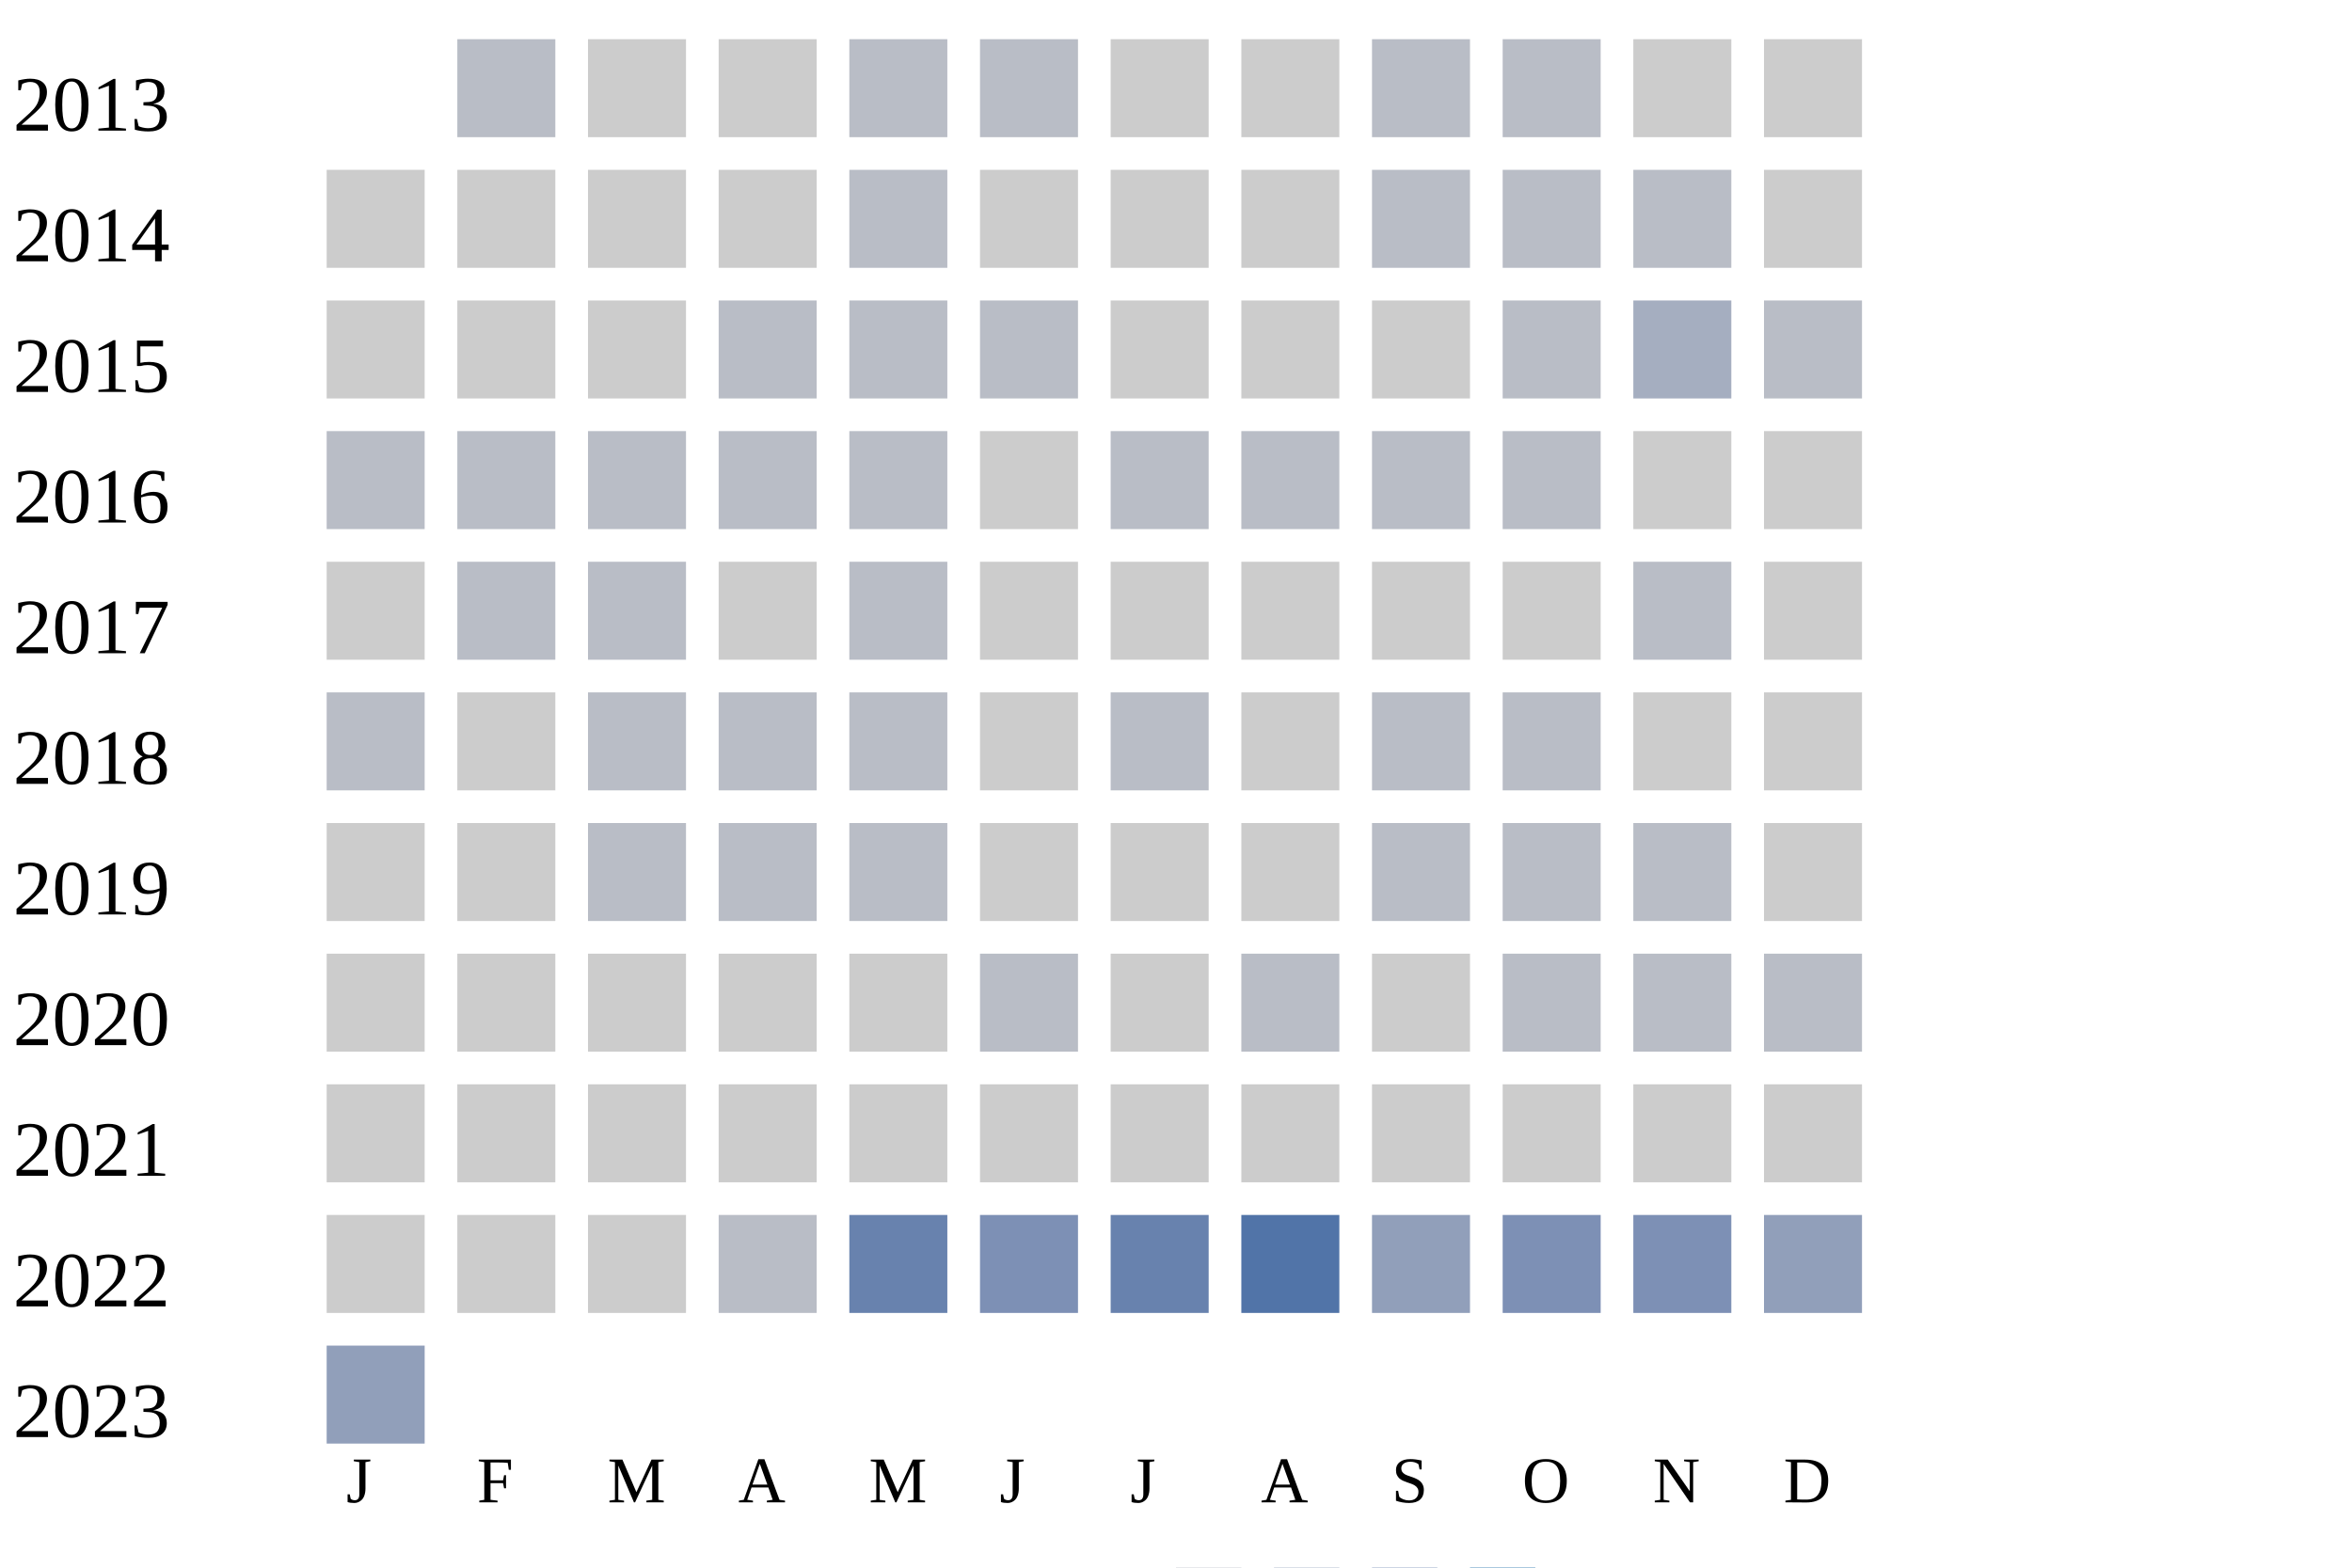
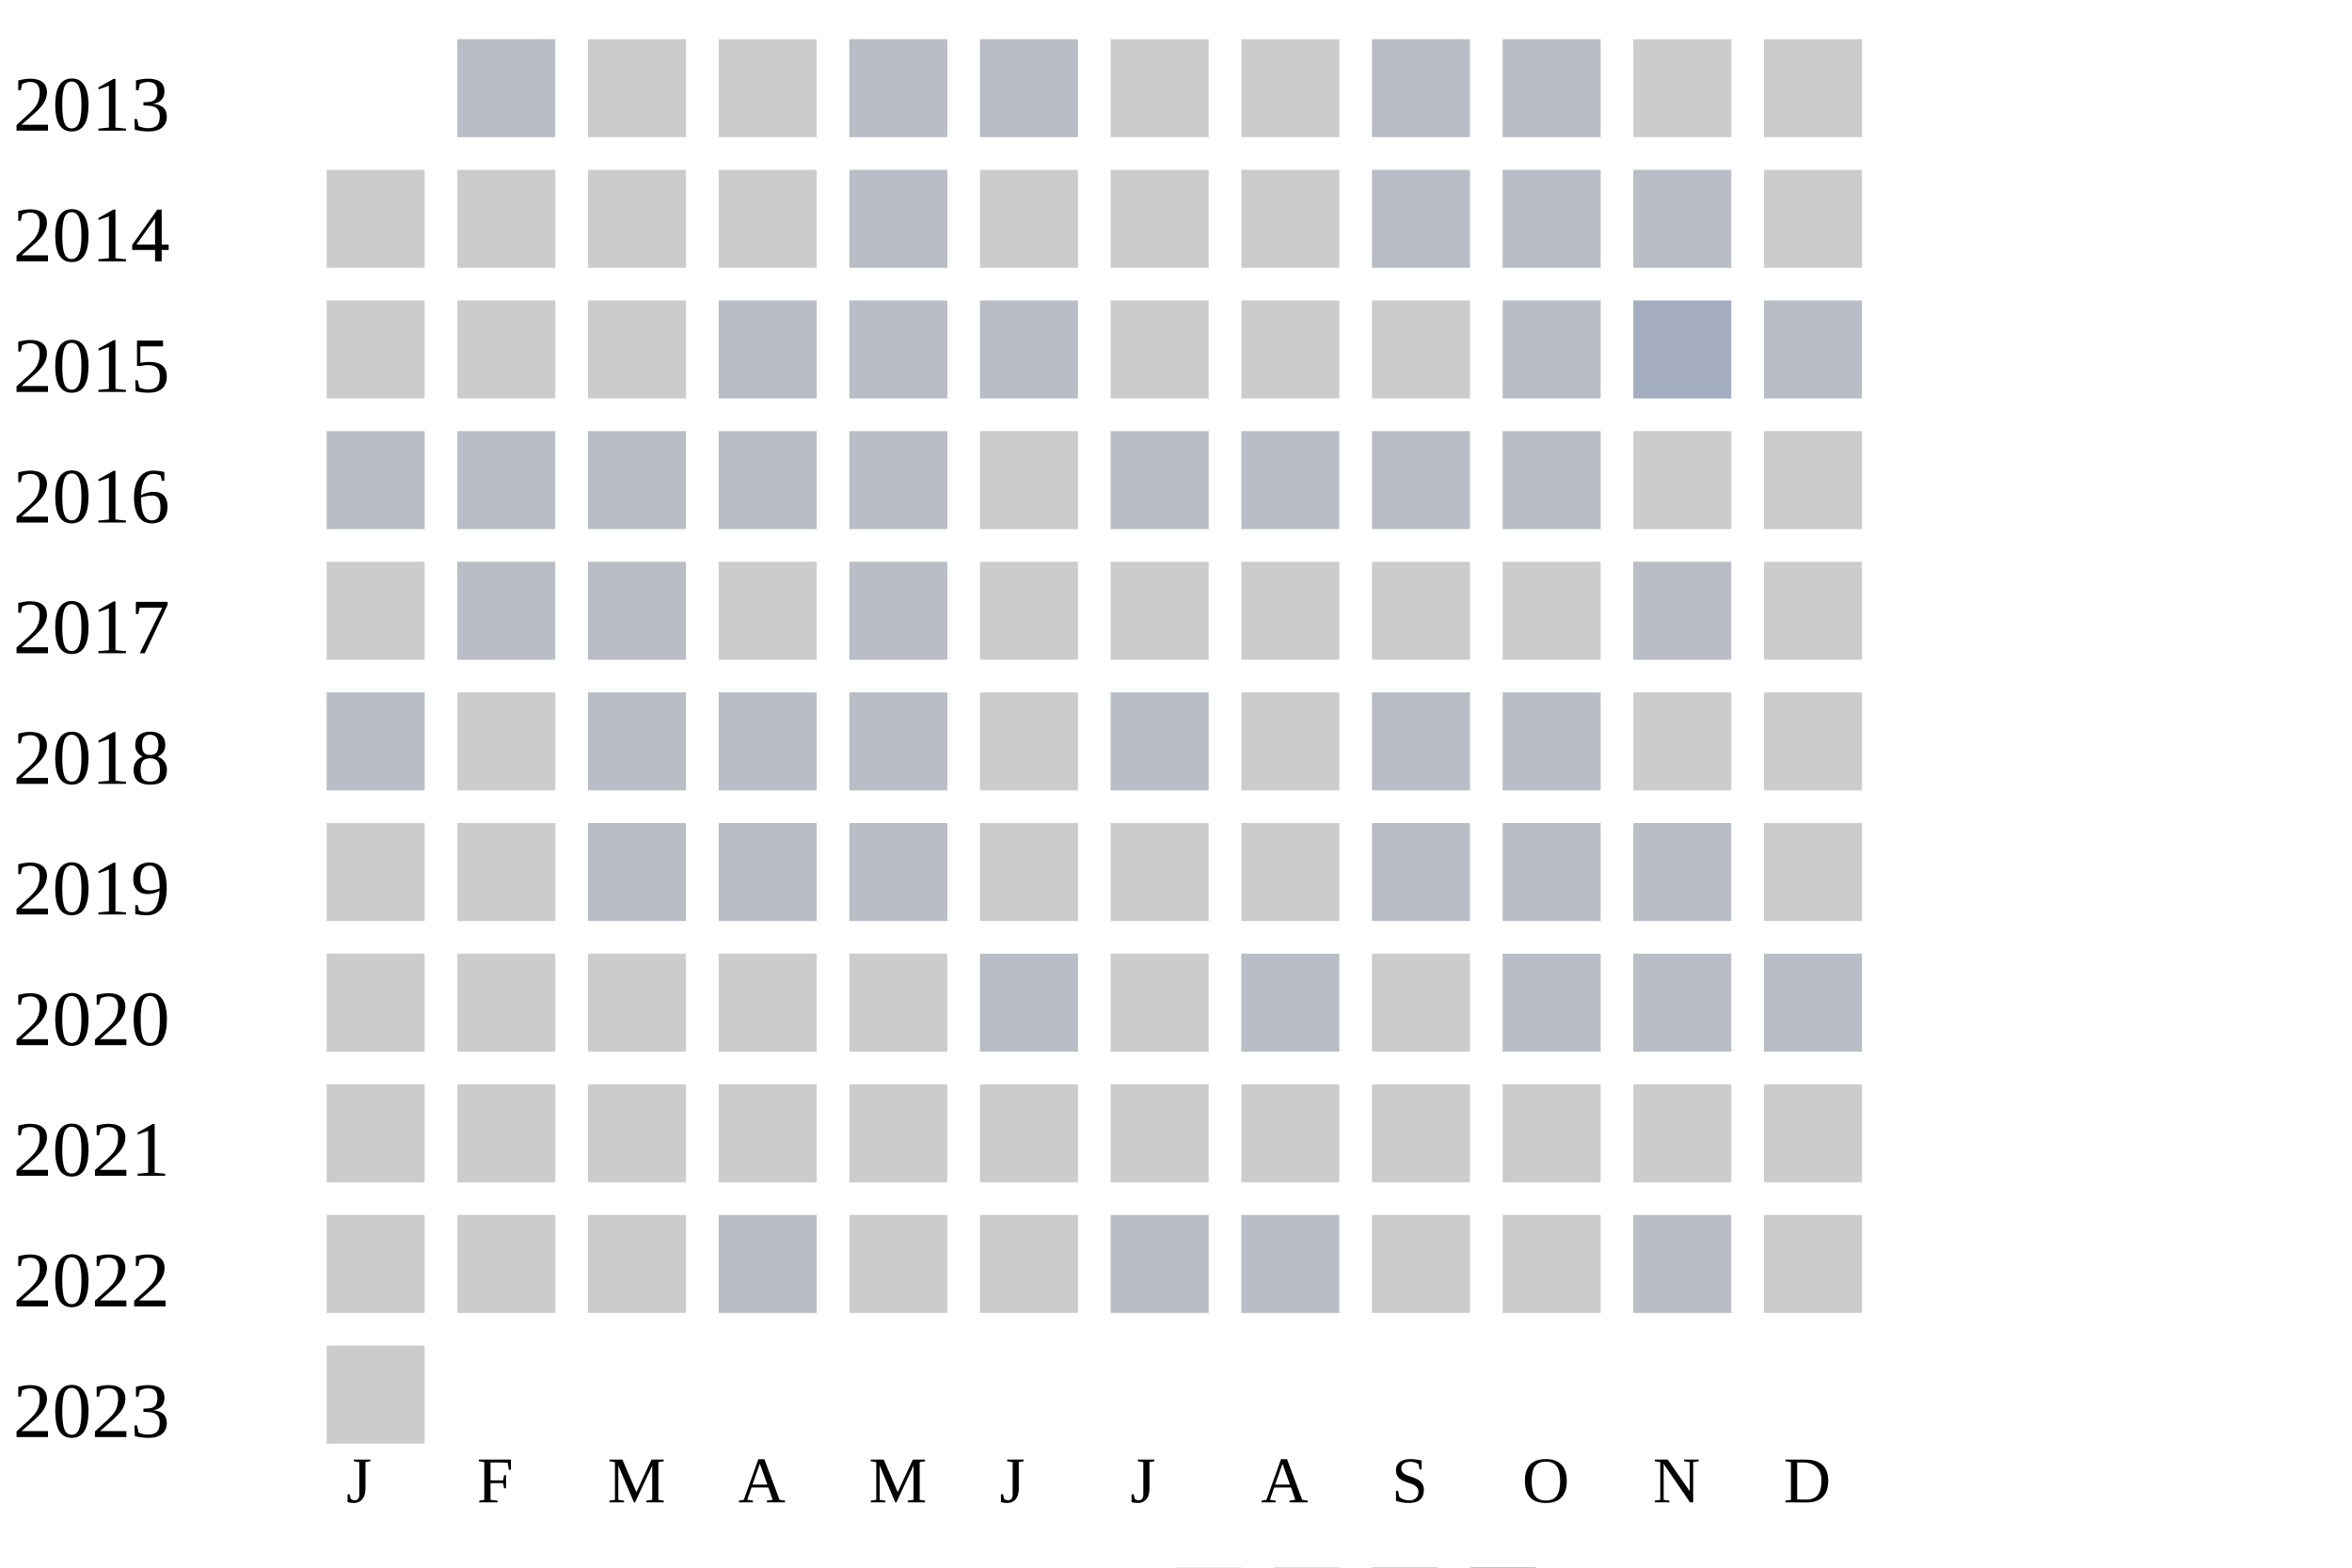
<svg xmlns="http://www.w3.org/2000/svg" width="360" height="240">
  <g transform="translate(0 0)">
    <text x="2" y="20">2013</text>
    <rect x="70" y="6" width="15" height="15" fill="#b9bdc6" />
    <rect x="90" y="6" width="15" height="15" fill="#cccccc" />
    <rect x="110" y="6" width="15" height="15" fill="#cccccc" />
    <rect x="130" y="6" width="15" height="15" fill="#b9bdc6" />
    <rect x="150" y="6" width="15" height="15" fill="#b9bdc6" />
    <rect x="170" y="6" width="15" height="15" fill="#cccccc" />
    <rect x="190" y="6" width="15" height="15" fill="#cccccc" />
    <rect x="210" y="6" width="15" height="15" fill="#b9bdc6" />
    <rect x="230" y="6" width="15" height="15" fill="#b9bdc6" />
    <rect x="250" y="6" width="15" height="15" fill="#cccccc" />
    <rect x="270" y="6" width="15" height="15" fill="#cccccc" />
  </g>
  <g transform="translate(0 20)">
    <text x="2" y="20">2014</text>
    <rect x="50" y="6" width="15" height="15" fill="#cccccc" />
    <rect x="70" y="6" width="15" height="15" fill="#cccccc" />
    <rect x="90" y="6" width="15" height="15" fill="#cccccc" />
    <rect x="110" y="6" width="15" height="15" fill="#cccccc" />
    <rect x="130" y="6" width="15" height="15" fill="#b9bdc6" />
    <rect x="150" y="6" width="15" height="15" fill="#cccccc" />
    <rect x="170" y="6" width="15" height="15" fill="#cccccc" />
    <rect x="190" y="6" width="15" height="15" fill="#cccccc" />
    <rect x="210" y="6" width="15" height="15" fill="#b9bdc6" />
    <rect x="230" y="6" width="15" height="15" fill="#b9bdc6" />
    <rect x="250" y="6" width="15" height="15" fill="#b9bdc6" />
    <rect x="270" y="6" width="15" height="15" fill="#cccccc" />
  </g>
  <g transform="translate(0 40)">
    <text x="2" y="20">2015</text>
    <rect x="50" y="6" width="15" height="15" fill="#cccccc" />
    <rect x="70" y="6" width="15" height="15" fill="#cccccc" />
    <rect x="90" y="6" width="15" height="15" fill="#cccccc" />
    <rect x="110" y="6" width="15" height="15" fill="#b9bdc6" />
    <rect x="130" y="6" width="15" height="15" fill="#b9bdc6" />
    <rect x="150" y="6" width="15" height="15" fill="#b9bdc6" />
    <rect x="170" y="6" width="15" height="15" fill="#cccccc" />
    <rect x="190" y="6" width="15" height="15" fill="#cccccc" />
    <rect x="210" y="6" width="15" height="15" fill="#cccccc" />
    <rect x="230" y="6" width="15" height="15" fill="#b9bdc6" />
    <rect x="250" y="6" width="15" height="15" fill="#a5aec0" />
    <rect x="270" y="6" width="15" height="15" fill="#b9bdc6" />
  </g>
  <g transform="translate(0 60)">
    <text x="2" y="20">2016</text>
    <rect x="50" y="6" width="15" height="15" fill="#b9bdc6" />
    <rect x="70" y="6" width="15" height="15" fill="#b9bdc6" />
    <rect x="90" y="6" width="15" height="15" fill="#b9bdc6" />
    <rect x="110" y="6" width="15" height="15" fill="#b9bdc6" />
    <rect x="130" y="6" width="15" height="15" fill="#b9bdc6" />
    <rect x="150" y="6" width="15" height="15" fill="#cccccc" />
    <rect x="170" y="6" width="15" height="15" fill="#b9bdc6" />
    <rect x="190" y="6" width="15" height="15" fill="#b9bdc6" />
    <rect x="210" y="6" width="15" height="15" fill="#b9bdc6" />
    <rect x="230" y="6" width="15" height="15" fill="#b9bdc6" />
    <rect x="250" y="6" width="15" height="15" fill="#cccccc" />
    <rect x="270" y="6" width="15" height="15" fill="#cccccc" />
  </g>
  <g transform="translate(0 80)">
    <text x="2" y="20">2017</text>
    <rect x="50" y="6" width="15" height="15" fill="#cccccc" />
    <rect x="70" y="6" width="15" height="15" fill="#b9bdc6" />
    <rect x="90" y="6" width="15" height="15" fill="#b9bdc6" />
    <rect x="110" y="6" width="15" height="15" fill="#cccccc" />
    <rect x="130" y="6" width="15" height="15" fill="#b9bdc6" />
    <rect x="150" y="6" width="15" height="15" fill="#cccccc" />
    <rect x="170" y="6" width="15" height="15" fill="#cccccc" />
    <rect x="190" y="6" width="15" height="15" fill="#cccccc" />
    <rect x="210" y="6" width="15" height="15" fill="#cccccc" />
    <rect x="230" y="6" width="15" height="15" fill="#cccccc" />
    <rect x="250" y="6" width="15" height="15" fill="#b9bdc6" />
    <rect x="270" y="6" width="15" height="15" fill="#cccccc" />
  </g>
  <g transform="translate(0 100)">
    <text x="2" y="20">2018</text>
    <rect x="50" y="6" width="15" height="15" fill="#b9bdc6" />
    <rect x="70" y="6" width="15" height="15" fill="#cccccc" />
    <rect x="90" y="6" width="15" height="15" fill="#b9bdc6" />
    <rect x="110" y="6" width="15" height="15" fill="#b9bdc6" />
    <rect x="130" y="6" width="15" height="15" fill="#b9bdc6" />
    <rect x="150" y="6" width="15" height="15" fill="#cccccc" />
    <rect x="170" y="6" width="15" height="15" fill="#b9bdc6" />
    <rect x="190" y="6" width="15" height="15" fill="#cccccc" />
    <rect x="210" y="6" width="15" height="15" fill="#b9bdc6" />
    <rect x="230" y="6" width="15" height="15" fill="#b9bdc6" />
    <rect x="250" y="6" width="15" height="15" fill="#cccccc" />
    <rect x="270" y="6" width="15" height="15" fill="#cccccc" />
  </g>
  <g transform="translate(0 120)">
    <text x="2" y="20">2019</text>
    <rect x="50" y="6" width="15" height="15" fill="#cccccc" />
    <rect x="70" y="6" width="15" height="15" fill="#cccccc" />
    <rect x="90" y="6" width="15" height="15" fill="#b9bdc6" />
    <rect x="110" y="6" width="15" height="15" fill="#b9bdc6" />
    <rect x="130" y="6" width="15" height="15" fill="#b9bdc6" />
    <rect x="150" y="6" width="15" height="15" fill="#cccccc" />
    <rect x="170" y="6" width="15" height="15" fill="#cccccc" />
    <rect x="190" y="6" width="15" height="15" fill="#cccccc" />
    <rect x="210" y="6" width="15" height="15" fill="#b9bdc6" />
    <rect x="230" y="6" width="15" height="15" fill="#b9bdc6" />
    <rect x="250" y="6" width="15" height="15" fill="#b9bdc6" />
    <rect x="270" y="6" width="15" height="15" fill="#cccccc" />
  </g>
  <g transform="translate(0 140)">
    <text x="2" y="20">2020</text>
    <rect x="50" y="6" width="15" height="15" fill="#cccccc" />
    <rect x="70" y="6" width="15" height="15" fill="#cccccc" />
    <rect x="90" y="6" width="15" height="15" fill="#cccccc" />
    <rect x="110" y="6" width="15" height="15" fill="#cccccc" />
    <rect x="130" y="6" width="15" height="15" fill="#cccccc" />
    <rect x="150" y="6" width="15" height="15" fill="#b9bdc6" />
    <rect x="170" y="6" width="15" height="15" fill="#cccccc" />
    <rect x="190" y="6" width="15" height="15" fill="#b9bdc6" />
    <rect x="210" y="6" width="15" height="15" fill="#cccccc" />
    <rect x="230" y="6" width="15" height="15" fill="#b9bdc6" />
    <rect x="250" y="6" width="15" height="15" fill="#b9bdc6" />
    <rect x="270" y="6" width="15" height="15" fill="#b9bdc6" />
  </g>
  <g transform="translate(0 160)">
    <text x="2" y="20">2021</text>
    <rect x="50" y="6" width="15" height="15" fill="#cccccc" />
    <rect x="70" y="6" width="15" height="15" fill="#cccccc" />
    <rect x="90" y="6" width="15" height="15" fill="#cccccc" />
    <rect x="110" y="6" width="15" height="15" fill="#cccccc" />
    <rect x="130" y="6" width="15" height="15" fill="#cccccc" />
    <rect x="150" y="6" width="15" height="15" fill="#cccccc" />
    <rect x="170" y="6" width="15" height="15" fill="#cccccc" />
    <rect x="190" y="6" width="15" height="15" fill="#cccccc" />
    <rect x="210" y="6" width="15" height="15" fill="#cccccc" />
    <rect x="230" y="6" width="15" height="15" fill="#cccccc" />
    <rect x="250" y="6" width="15" height="15" fill="#cccccc" />
    <rect x="270" y="6" width="15" height="15" fill="#cccccc" />
  </g>
  <g transform="translate(0 180)">
    <text x="2" y="20">2022</text>
    <rect x="50" y="6" width="15" height="15" fill="#cccccc" />
    <rect x="70" y="6" width="15" height="15" fill="#cccccc" />
    <rect x="90" y="6" width="15" height="15" fill="#cccccc" />
    <rect x="110" y="6" width="15" height="15" fill="#b9bdc6" />
-     <rect x="130" y="6" width="15" height="15" fill="#6882ae" />
-     <rect x="150" y="6" width="15" height="15" fill="#7d90b5" />
-     <rect x="170" y="6" width="15" height="15" fill="#6882ae" />
-     <rect x="190" y="6" width="15" height="15" fill="#5174a8" />
-     <rect x="210" y="6" width="15" height="15" fill="#919fba" />
-     <rect x="230" y="6" width="15" height="15" fill="#7d90b5" />
-     <rect x="250" y="6" width="15" height="15" fill="#7d90b5" />
-     <rect x="270" y="6" width="15" height="15" fill="#919fba" />
+     <rect x="130" y="6" width="15" height="15" fill="#cccccc" />
+     <rect x="150" y="6" width="15" height="15" fill="#cccccc" />
+     <rect x="170" y="6" width="15" height="15" fill="#b9bdc6" />
+     <rect x="190" y="6" width="15" height="15" fill="#b9bdc6" />
+     <rect x="210" y="6" width="15" height="15" fill="#cccccc" />
+     <rect x="230" y="6" width="15" height="15" fill="#cccccc" />
+     <rect x="250" y="6" width="15" height="15" fill="#b9bdc6" />
+     <rect x="270" y="6" width="15" height="15" fill="#cccccc" />
  </g>
  <g transform="translate(0 200)">
    <text x="2" y="20">2023</text>
-     <rect x="50" y="6" width="15" height="15" fill="#919fba" />
+     <rect x="50" y="6" width="15" height="15" fill="#cccccc" />
  </g>
  <text style="font-size: 10px; text-align: center" x="53" y="230">J</text>
  <text style="font-size: 10px; text-align: center" x="73" y="230">F</text>
  <text style="font-size: 10px; text-align: center" x="93" y="230">M</text>
  <text style="font-size: 10px; text-align: center" x="113" y="230">A</text>
  <text style="font-size: 10px; text-align: center" x="133" y="230">M</text>
  <text style="font-size: 10px; text-align: center" x="153" y="230">J</text>
  <text style="font-size: 10px; text-align: center" x="173" y="230">J</text>
  <text style="font-size: 10px; text-align: center" x="193" y="230">A</text>
  <text style="font-size: 10px; text-align: center" x="213" y="230">S</text>
  <text style="font-size: 10px; text-align: center" x="233" y="230">O</text>
  <text style="font-size: 10px; text-align: center" x="253" y="230">N</text>
  <text style="font-size: 10px; text-align: center" x="273" y="230">D</text>
  <text style="font-size: 10px;" x="155" y="249">Less</text>
  <rect fill="#b9bdc6" width="10" height="10" x="180" y="240" />
  <rect fill="#919fba" width="10" height="10" x="195" y="240" />
  <rect fill="#6882ae" width="10" height="10" x="210" y="240" />
  <rect fill="#005a9c" width="10" height="10" x="225" y="240" />
  <text x="240" y="249" style="font-size: 10px;">More</text>
</svg>
